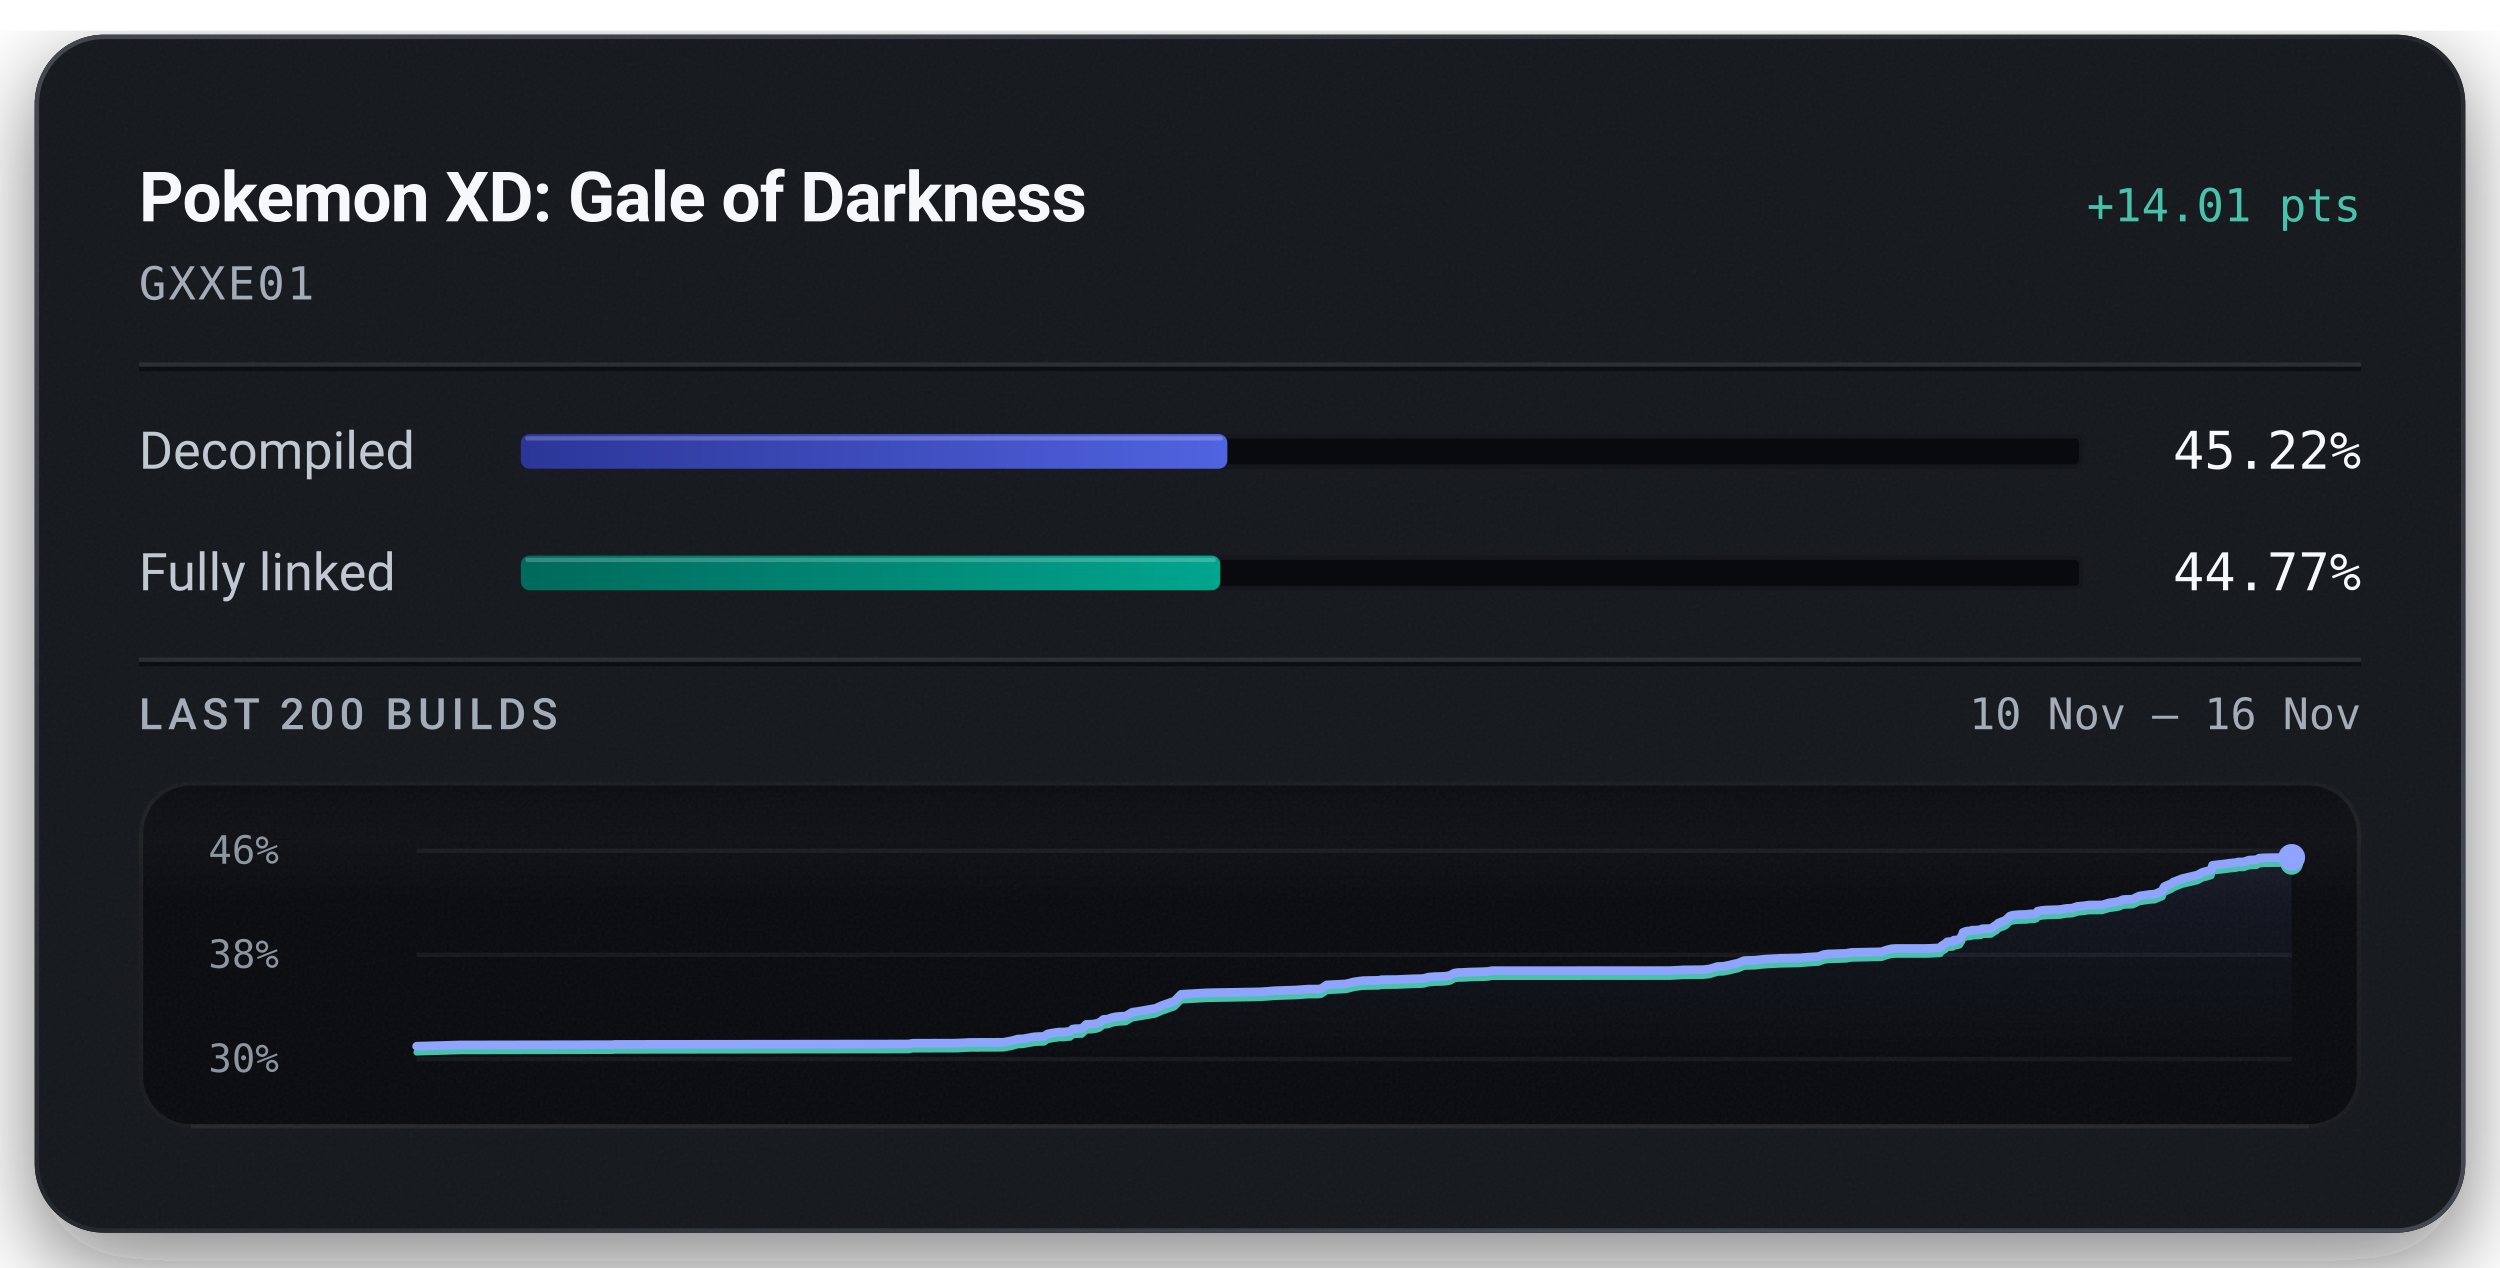
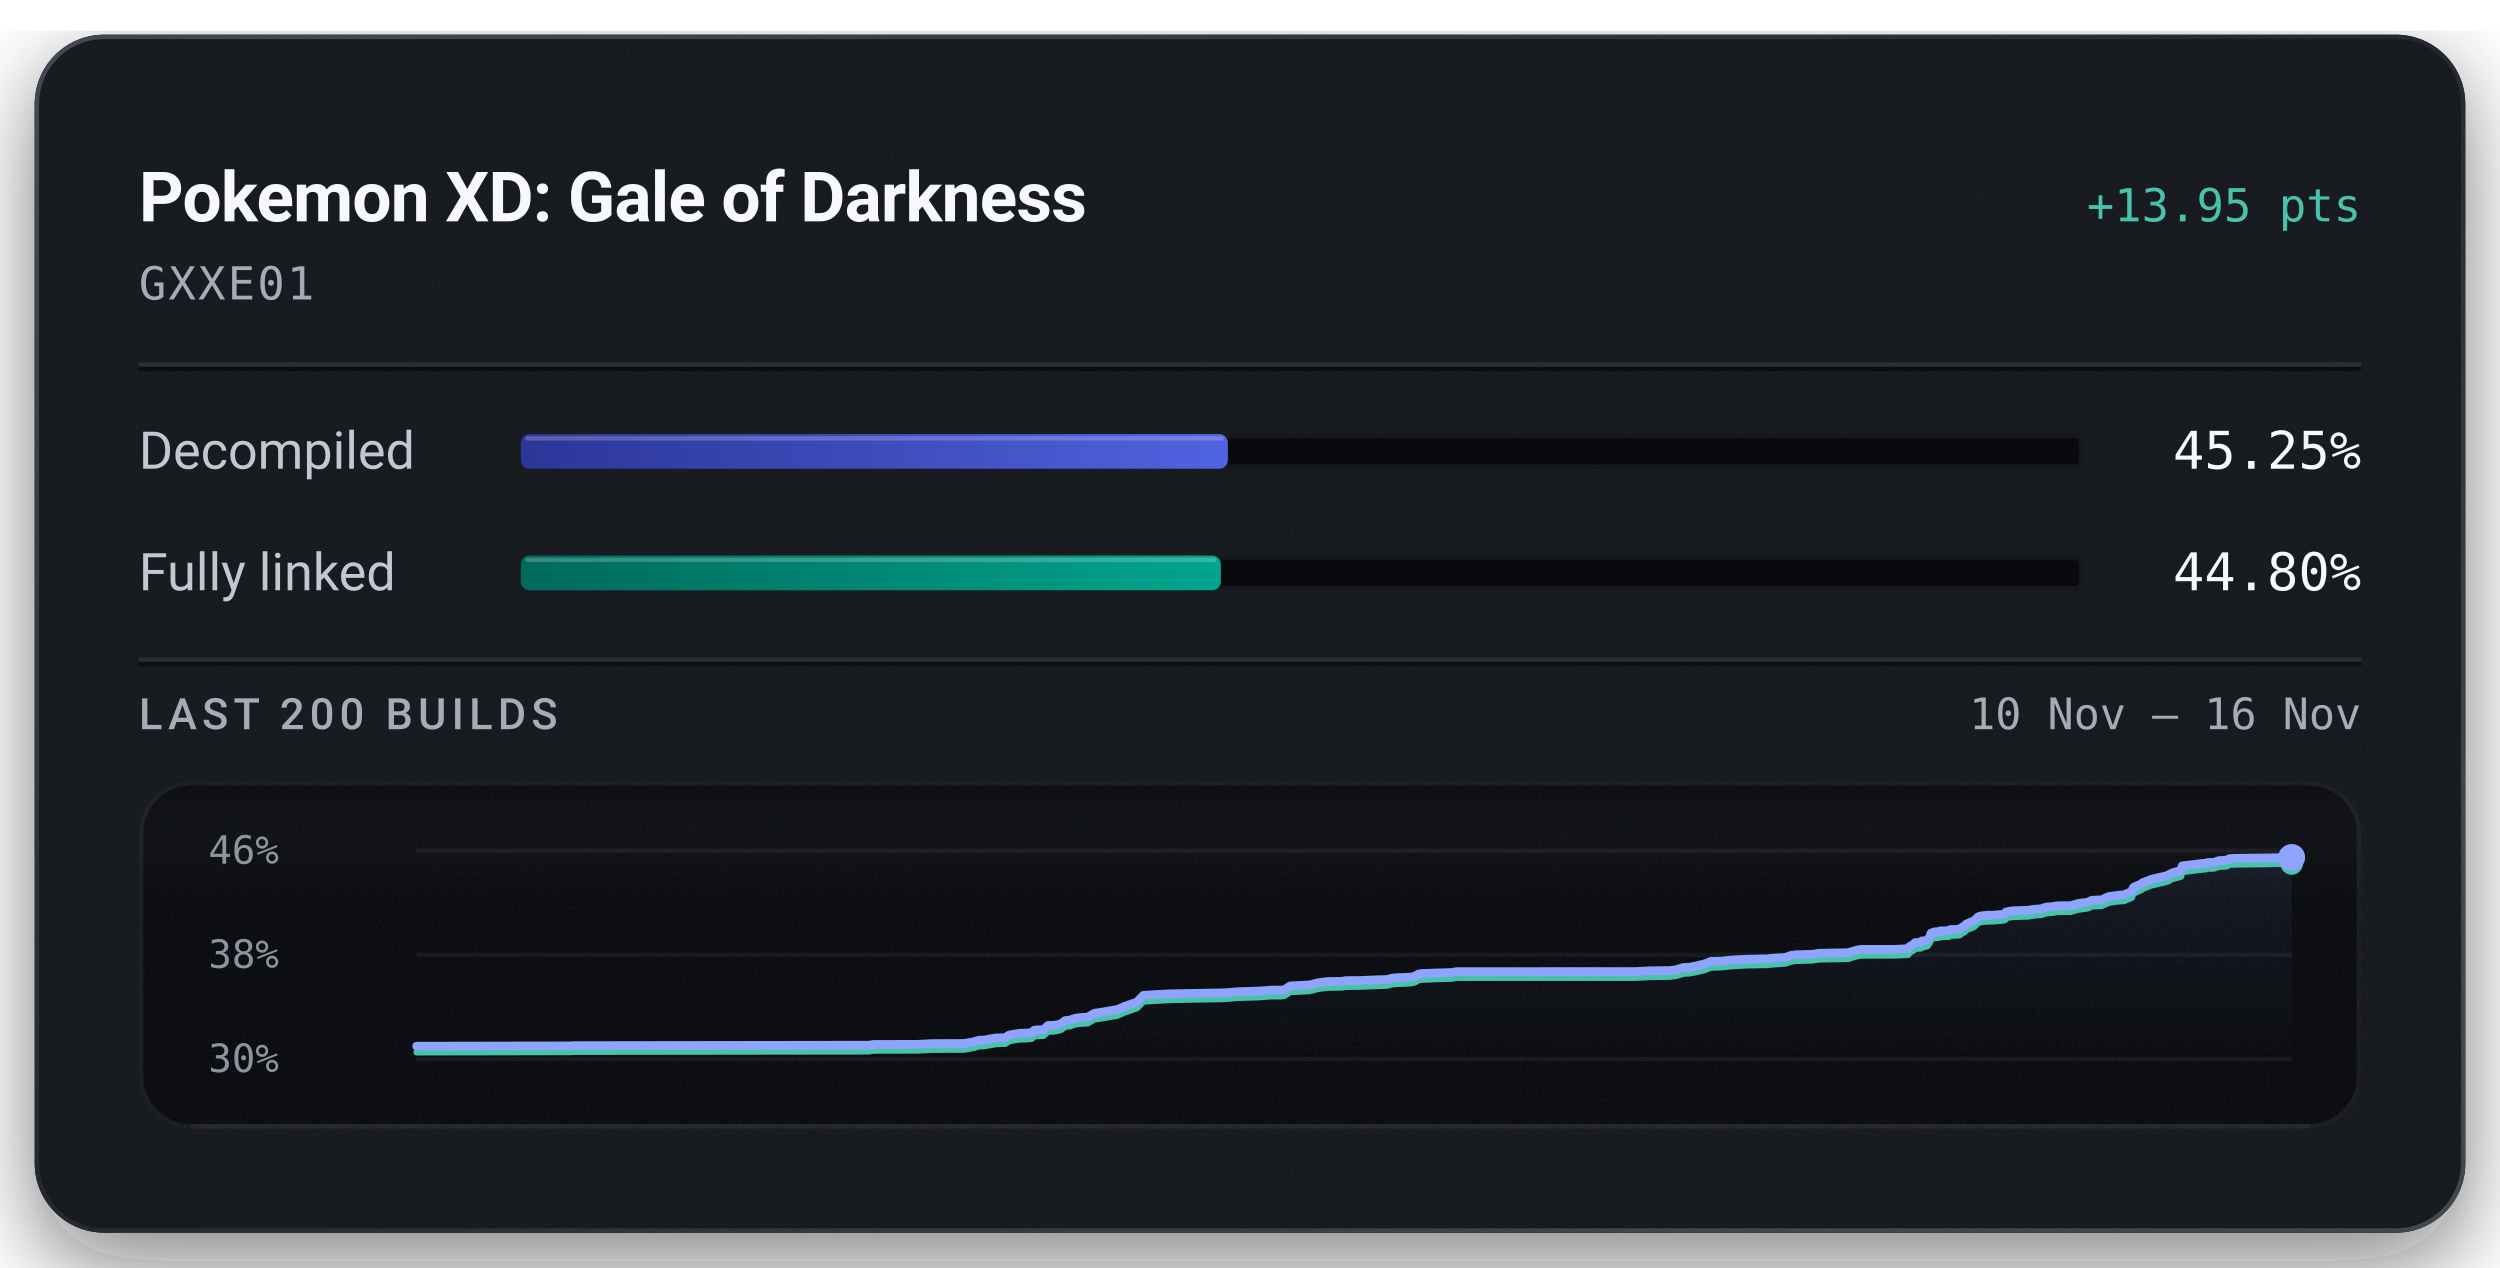
<svg xmlns="http://www.w3.org/2000/svg" width="576" height="292" viewBox="0 0 576 292" role="img" aria-labelledby="title description">
  <defs>
    <linearGradient id="badge-rim" x1="1" y1="1" x2="0" y2="0">
      <stop offset="0.15" stop-color="#6b747f" stop-opacity="0.5" />
      <stop offset="0.51" stop-color="#6b747f" stop-opacity="0.15" />
      <stop offset="0.93" stop-color="#6b747f" stop-opacity="0.5" />
    </linearGradient>
    <linearGradient id="badge-progress" x1="0" y1="0" x2="1" y2="0">
      <stop offset="0" stop-color="#2b3698" />
      <stop offset="1" stop-color="#5063e0" />
    </linearGradient>
    <linearGradient id="badge-linked" x1="0" y1="0" x2="1" y2="0">
      <stop offset="0" stop-color="#006a5b" />
      <stop offset="1" stop-color="#00a58e" />
    </linearGradient>
    <filter id="badge-grain" x="0" y="0" width="100%" height="100%">
      <feTurbulence type="fractalNoise" baseFrequency="1.4" numOctaves="2" stitchTiles="stitch" />
      <feColorMatrix type="saturate" values="0" />
    </filter>
    <filter id="badge-shadow" x="-15%" y="-15%" width="130%" height="150%">
      <feDropShadow dx="0" dy="7" stdDeviation="11" flood-color="#080a0e" flood-opacity="0.55" />
    </filter>
    <clipPath id="badge-card-clip">
      <rect x="8" y="8" width="560" height="276" rx="16" />
    </clipPath>
    <linearGradient id="badge-area" x1="0" y1="0" x2="0" y2="1">
      <stop offset="0" stop-color="#8ea4ff" stop-opacity="0.085" />
      <stop offset="1" stop-color="#8ea4ff" stop-opacity="0" />
    </linearGradient>
    <linearGradient id="badge-well-frost" x1="0" y1="0" x2="0" y2="1">
      <stop offset="0" stop-color="#f6f8fb" stop-opacity="0.045" />
      <stop offset="1" stop-color="#f6f8fb" stop-opacity="0" />
    </linearGradient>
    <linearGradient id="badge-well-shade" x1="0" y1="0" x2="0" y2="1">
      <stop offset="0" stop-color="#080a0e" stop-opacity="0.9" />
      <stop offset="1" stop-color="#080a0e" stop-opacity="0" />
    </linearGradient>
    <clipPath id="badge-well-clip">
      <rect x="32" y="180" width="512" height="80" rx="12" />
    </clipPath>
  </defs>
  <rect x="8" y="8" width="560" height="276" rx="16" fill="#14171c" filter="url(#badge-shadow)" />
  <g clip-path="url(#badge-card-clip)">
    <rect x="8" y="8" width="560" height="276" rx="16" fill="#14171c" />
    <rect x="8" y="8" width="560" height="276" filter="url(#badge-grain)" opacity="0.05" />
  </g>
  <rect x="8.5" y="8.5" width="559" height="275" rx="15.5" fill="none" stroke="url(#badge-rim)" stroke-width="1" />
  <text x="32" y="51" fill="#f6f8fb" font-family="system-ui, -apple-system, 'Segoe UI', Roboto, sans-serif" font-size="16" font-weight="600" text-anchor="start" letter-spacing="-0.2">Pokemon XD: Gale of Darkness</text>
-   <text x="544" y="51" fill="#49c2ab" font-family="ui-monospace, 'SF Mono', 'Cascadia Mono', Menlo, Consolas, monospace" font-size="10.5" font-weight="500" text-anchor="end">+14.01 pts</text>
+   <text x="544" y="51" fill="#49c2ab" font-family="ui-monospace, 'SF Mono', 'Cascadia Mono', Menlo, Consolas, monospace" font-size="10.5" font-weight="500" text-anchor="end">+13.95 pts</text>
  <text x="32" y="69" fill="#a3acb7" font-family="ui-monospace, 'SF Mono', 'Cascadia Mono', Menlo, Consolas, monospace" font-size="10.5" font-weight="400" text-anchor="start" letter-spacing="0.5">GXXE01</text>
  <line x1="32" y1="84" x2="544" y2="84" stroke="#f6f8fb" stroke-opacity="0.09" stroke-width="1" />
  <line x1="32" y1="85" x2="544" y2="85" stroke="#080a0e" stroke-opacity="0.7" stroke-width="1" />
  <text x="32" y="108" fill="#c1c8d2" font-family="system-ui, -apple-system, 'Segoe UI', Roboto, sans-serif" font-size="12" font-weight="400" text-anchor="start">Decompiled</text>
  <rect x="120" y="100" width="360" height="8" rx="2" fill="#080a0e" />
  <rect x="120.5" y="100.5" width="359" height="7" rx="1.5" fill="none" stroke="#f6f8fb" stroke-opacity="0.06" stroke-width="1" />
-   <rect x="120" y="100" width="162.78" height="8" rx="2" fill="url(#badge-progress)" />
-   <rect x="121" y="100.5" width="160.78" height="1" rx="0.5" fill="#f6f8fb" fill-opacity="0.22" />
-   <text x="544" y="108" fill="#f6f8fb" font-family="ui-monospace, 'SF Mono', 'Cascadia Mono', Menlo, Consolas, monospace" font-size="12" font-weight="500" text-anchor="end">45.22%</text>
+   <rect x="120" y="100" width="162.91" height="8" rx="2" fill="url(#badge-progress)" />
+   <rect x="121" y="100.5" width="160.91" height="1" rx="0.5" fill="#f6f8fb" fill-opacity="0.22" />
+   <text x="544" y="108" fill="#f6f8fb" font-family="ui-monospace, 'SF Mono', 'Cascadia Mono', Menlo, Consolas, monospace" font-size="12" font-weight="500" text-anchor="end">45.25%</text>
  <text x="32" y="136" fill="#c1c8d2" font-family="system-ui, -apple-system, 'Segoe UI', Roboto, sans-serif" font-size="12" font-weight="400" text-anchor="start">Fully linked</text>
  <rect x="120" y="128" width="360" height="8" rx="2" fill="#080a0e" />
  <rect x="120.5" y="128.5" width="359" height="7" rx="1.5" fill="none" stroke="#f6f8fb" stroke-opacity="0.06" stroke-width="1" />
-   <rect x="120" y="128" width="161.16" height="8" rx="2" fill="url(#badge-linked)" />
-   <rect x="121" y="128.5" width="159.16" height="1" rx="0.5" fill="#f6f8fb" fill-opacity="0.22" />
-   <text x="544" y="136" fill="#f6f8fb" font-family="ui-monospace, 'SF Mono', 'Cascadia Mono', Menlo, Consolas, monospace" font-size="12" font-weight="500" text-anchor="end">44.77%</text>
+   <rect x="120" y="128" width="161.29" height="8" rx="2" fill="url(#badge-linked)" />
+   <rect x="121" y="128.5" width="159.29" height="1" rx="0.5" fill="#f6f8fb" fill-opacity="0.22" />
+   <text x="544" y="136" fill="#f6f8fb" font-family="ui-monospace, 'SF Mono', 'Cascadia Mono', Menlo, Consolas, monospace" font-size="12" font-weight="500" text-anchor="end">44.80%</text>
  <line x1="32" y1="152" x2="544" y2="152" stroke="#f6f8fb" stroke-opacity="0.09" stroke-width="1" />
  <line x1="32" y1="153" x2="544" y2="153" stroke="#080a0e" stroke-opacity="0.7" stroke-width="1" />
  <text x="32" y="168" fill="#a3acb7" font-family="system-ui, -apple-system, 'Segoe UI', Roboto, sans-serif" font-size="10" font-weight="500" text-anchor="start" letter-spacing="1.2">LAST 200 BUILDS</text>
  <text x="544" y="168" fill="#a3acb7" font-family="ui-monospace, 'SF Mono', 'Cascadia Mono', Menlo, Consolas, monospace" font-size="10" font-weight="400" text-anchor="end">10 Nov – 16 Nov</text>
  <g clip-path="url(#badge-well-clip)">
    <rect x="32" y="180" width="512" height="80" rx="12" fill="#080a0e" />
    <rect x="32" y="180" width="512" height="28" fill="url(#badge-well-frost)" />
    <rect x="32" y="180" width="512" height="14" fill="url(#badge-well-shade)" />
    <rect x="32" y="180" width="512" height="80" filter="url(#badge-grain)" opacity="0.05" />
  </g>
  <rect x="32.5" y="180.5" width="511" height="79" rx="11.5" fill="none" stroke="#f6f8fb" stroke-opacity="0.07" stroke-width="1" />
  <line x1="44" y1="259.5" x2="532" y2="259.5" stroke="#f6f8fb" stroke-opacity="0.05" stroke-width="1" />
  <text x="48" y="199" fill="#a3acb7" font-family="ui-monospace, 'SF Mono', 'Cascadia Mono', Menlo, Consolas, monospace" font-size="9" font-weight="400" text-anchor="start" fill-opacity="0.85">46%</text>
  <text x="48" y="223" fill="#a3acb7" font-family="ui-monospace, 'SF Mono', 'Cascadia Mono', Menlo, Consolas, monospace" font-size="9" font-weight="400" text-anchor="start" fill-opacity="0.85">38%</text>
  <text x="48" y="247" fill="#a3acb7" font-family="ui-monospace, 'SF Mono', 'Cascadia Mono', Menlo, Consolas, monospace" font-size="9" font-weight="400" text-anchor="start" fill-opacity="0.85">30%</text>
  <line x1="96" y1="196.00" x2="528" y2="196.00" stroke="#f6f8fb" stroke-opacity="0.055" stroke-width="1" />
  <line x1="96" y1="220.00" x2="528" y2="220.00" stroke="#f6f8fb" stroke-opacity="0.055" stroke-width="1" />
  <line x1="96" y1="244.00" x2="528" y2="244.00" stroke="#f6f8fb" stroke-opacity="0.055" stroke-width="1" />
-   <path d="M96.00,241.05 L105.85,240.76 L139.50,240.69 L141.04,240.69 L141.75,240.63 L143.92,240.63 L209.28,240.54 L210.32,240.36 L220.54,240.33 L223.59,240.17 L231.13,240.14 L233.06,239.79 L234.55,239.38 L235.67,239.35 L238.24,238.88 L239.36,238.82 L240.52,238.79 L241.34,238.22 L242.38,238.01 L243.98,237.78 L245.24,237.77 L245.97,237.68 L246.56,237.64 L247.12,237.10 L247.76,237.01 L249.26,236.97 L250.29,236.00 L251.44,235.97 L252.43,235.85 L253.29,235.59 L254.23,234.87 L255.31,234.78 L256.12,234.47 L256.74,234.32 L257.69,234.19 L259.36,234.10 L260.89,233.21 L262.07,233.04 L266.16,232.34 L267.77,231.63 L270.60,230.65 L272.14,229.08 L277.96,228.74 L290.23,228.52 L292.18,228.39 L293.67,228.26 L298.52,228.10 L300.68,227.94 L301.41,227.88 L303.61,227.88 L304.39,227.79 L305.69,226.92 L310.10,226.69 L310.90,226.50 L311.78,226.26 L313.12,226.05 L314.14,225.93 L315.70,225.90 L317.59,225.87 L318.37,225.72 L319.10,225.71 L321.85,225.68 L325.61,225.51 L327.24,225.48 L328.06,225.42 L329.05,225.13 L330.72,225.00 L331.94,224.98 L333.19,224.91 L334.13,224.72 L335.06,224.20 L335.93,224.06 L336.93,224.05 L338.58,223.96 L341.93,223.87 L342.88,223.81 L343.70,223.64 L384.69,223.63 L387.86,223.46 L392.44,223.41 L393.86,223.24 L395.73,222.68 L396.99,222.64 L398.38,222.38 L399.57,222.08 L400.46,221.89 L401.88,221.31 L403.27,221.27 L404.51,221.23 L405.71,221.08 L407.02,220.96 L408.27,220.90 L410.36,220.79 L411.69,220.77 L413.17,220.73 L414.64,220.71 L416.26,220.55 L417.53,220.47 L418.97,220.38 L420.24,219.92 L421.38,219.77 L422.65,219.74 L423.89,219.69 L425.25,219.66 L426.52,219.44 L433.47,219.29 L434.73,218.86 L435.84,218.59 L436.79,218.53 L444.14,218.52 L447.07,218.37 L447.33,217.94 L447.63,217.76 L447.92,217.56 L448.16,217.48 L448.65,217.00 L450.00,216.89 L450.20,216.59 L450.84,216.58 L451.54,216.35 L451.82,215.85 L452.04,215.58 L452.28,214.83 L452.71,214.68 L452.98,214.56 L453.24,214.51 L454.02,214.47 L454.33,214.31 L454.98,214.30 L455.26,214.28 L456.38,214.22 L456.51,214.06 L456.74,213.98 L458.30,213.94 L458.78,213.90 L459.74,213.22 L459.96,213.18 L460.36,212.72 L460.96,212.46 L461.17,212.35 L461.67,212.21 L462.25,211.88 L462.67,211.46 L463.13,211.03 L463.92,210.83 L465.28,210.71 L466.85,210.68 L467.76,210.56 L468.57,210.55 L469.23,210.37 L469.44,209.95 L470.32,209.77 L471.33,209.67 L474.51,209.56 L475.11,209.47 L476.08,209.30 L476.60,209.28 L477.60,209.21 L478.00,209.01 L478.27,209.00 L478.59,208.83 L480.19,208.69 L480.72,208.60 L481.30,208.52 L484.32,208.50 L485.95,208.01 L487.78,207.76 L488.45,207.59 L488.90,207.34 L489.21,207.27 L489.38,207.24 L491.37,207.16 L492.84,206.45 L493.74,206.31 L495.34,206.08 L496.46,206.01 L498.24,205.25 L498.43,204.65 L498.67,204.27 L500.36,203.53 L500.68,203.24 L501.09,203.09 L502.70,202.45 L506.29,201.60 L507.45,200.98 L509.05,200.55 L509.48,200.43 L509.75,199.37 L510.62,199.26 L512.72,199.02 L513.68,198.88 L515.16,198.74 L515.62,198.60 L516.96,198.57 L518.19,198.16 L518.53,198.14 L519.94,198.07 L520.49,197.72 L521.70,197.63 L528.00,197.55 L528.00,244.00 L96.00,244.00 Z" fill="url(#badge-area)" />
-   <path d="M96.00,242.45 L105.85,242.16 L139.50,242.09 L141.04,242.09 L141.75,242.03 L143.92,242.03 L209.28,241.94 L210.32,241.76 L220.54,241.73 L223.59,241.57 L231.13,241.54 L233.06,241.19 L234.55,240.78 L235.67,240.75 L238.24,240.28 L239.36,240.22 L240.52,240.19 L241.34,239.62 L242.38,239.41 L243.98,239.18 L245.24,239.17 L245.97,239.08 L246.56,239.04 L247.12,238.50 L247.76,238.41 L249.26,238.37 L250.29,237.40 L251.44,237.37 L252.43,237.25 L253.29,236.99 L254.23,236.27 L255.31,236.18 L256.12,235.87 L256.74,235.72 L257.69,235.59 L259.36,235.50 L260.89,234.61 L262.07,234.44 L266.16,233.74 L267.77,233.03 L270.60,232.05 L272.14,230.48 L277.96,230.14 L290.23,229.92 L292.18,229.79 L293.67,229.66 L298.52,229.50 L300.68,229.34 L301.41,229.28 L303.61,229.28 L304.39,229.19 L305.69,228.32 L310.10,228.09 L310.90,227.90 L311.78,227.66 L313.12,227.45 L314.14,227.33 L315.70,227.30 L317.59,227.27 L318.37,227.12 L319.10,227.11 L321.85,227.08 L325.61,226.91 L327.24,226.88 L328.06,226.82 L329.05,226.53 L330.72,226.40 L331.94,226.38 L333.19,226.31 L334.13,226.12 L335.06,225.60 L335.93,225.46 L336.93,225.45 L338.58,225.36 L341.93,225.27 L342.88,225.21 L343.70,225.04 L384.69,225.03 L387.86,224.86 L392.44,224.81 L393.86,224.64 L395.73,224.08 L396.99,224.04 L398.38,223.78 L399.57,223.48 L400.46,223.29 L401.88,222.71 L403.27,222.67 L404.51,222.63 L405.71,222.48 L407.02,222.36 L408.27,222.30 L410.36,222.19 L411.69,222.17 L413.17,222.13 L414.64,222.11 L416.26,221.95 L417.53,221.87 L418.97,221.78 L420.24,221.32 L421.38,221.17 L422.65,221.14 L423.89,221.09 L425.25,221.06 L426.52,220.84 L433.47,220.69 L434.73,220.26 L435.84,219.99 L436.79,219.93 L444.14,219.92 L447.07,219.77 L447.33,219.34 L447.63,219.16 L447.92,218.96 L448.16,218.88 L448.65,218.40 L450.00,218.29 L450.20,217.99 L450.84,217.98 L451.54,217.75 L451.82,217.25 L452.04,216.98 L452.28,216.23 L452.71,216.08 L452.98,215.96 L453.24,215.91 L454.02,215.87 L454.33,215.70 L454.98,215.70 L455.26,215.68 L456.38,215.62 L456.51,215.46 L456.74,215.38 L458.30,215.34 L458.78,215.30 L459.74,214.62 L459.96,214.58 L460.36,214.12 L460.96,213.86 L461.17,213.75 L461.67,213.61 L462.25,213.28 L462.67,212.86 L463.13,212.43 L463.92,212.23 L465.28,212.11 L466.85,212.08 L467.76,211.96 L468.57,211.95 L469.23,211.77 L469.44,211.35 L470.32,211.17 L471.33,211.07 L474.51,210.96 L475.11,210.87 L476.08,210.70 L476.60,210.68 L477.60,210.61 L478.00,210.41 L478.27,210.40 L478.59,210.23 L480.19,210.09 L480.72,210.00 L481.30,209.92 L484.32,209.90 L485.95,209.41 L487.78,209.16 L488.45,208.99 L488.90,208.74 L489.21,208.67 L489.38,208.64 L491.37,208.56 L492.84,207.85 L493.74,207.71 L495.34,207.48 L496.46,207.41 L498.24,206.65 L498.43,206.05 L498.67,205.67 L500.36,204.93 L500.68,204.64 L501.09,204.49 L502.70,203.85 L506.29,203.00 L507.45,202.38 L509.05,201.95 L509.48,201.83 L509.75,200.77 L510.62,200.66 L512.72,200.42 L513.68,200.28 L515.16,200.14 L515.62,200.00 L516.96,199.97 L518.19,199.56 L518.53,199.54 L519.94,199.47 L520.49,199.12 L521.70,199.03 L528.00,198.95" fill="none" stroke="#49c2ab" stroke-width="1.5" stroke-linejoin="round" stroke-linecap="round" />
-   <path d="M96.00,241.05 L105.85,240.76 L139.50,240.69 L141.04,240.69 L141.75,240.63 L143.92,240.63 L209.28,240.54 L210.32,240.36 L220.54,240.33 L223.59,240.17 L231.13,240.14 L233.06,239.79 L234.55,239.38 L235.67,239.35 L238.24,238.88 L239.36,238.82 L240.52,238.79 L241.34,238.22 L242.38,238.01 L243.98,237.78 L245.24,237.77 L245.97,237.68 L246.56,237.64 L247.12,237.10 L247.76,237.01 L249.26,236.97 L250.29,236.00 L251.44,235.97 L252.43,235.85 L253.29,235.59 L254.23,234.87 L255.31,234.78 L256.12,234.47 L256.74,234.32 L257.69,234.19 L259.36,234.10 L260.89,233.21 L262.07,233.04 L266.16,232.34 L267.77,231.63 L270.60,230.65 L272.14,229.08 L277.96,228.74 L290.23,228.52 L292.18,228.39 L293.67,228.26 L298.52,228.10 L300.68,227.94 L301.41,227.88 L303.61,227.88 L304.39,227.79 L305.69,226.92 L310.10,226.69 L310.90,226.50 L311.78,226.26 L313.12,226.05 L314.14,225.93 L315.70,225.90 L317.59,225.87 L318.37,225.72 L319.10,225.71 L321.85,225.68 L325.61,225.51 L327.24,225.48 L328.06,225.42 L329.05,225.13 L330.72,225.00 L331.94,224.98 L333.19,224.91 L334.13,224.72 L335.06,224.20 L335.93,224.06 L336.93,224.05 L338.58,223.96 L341.93,223.87 L342.88,223.81 L343.70,223.64 L384.69,223.63 L387.86,223.46 L392.44,223.41 L393.86,223.24 L395.73,222.68 L396.99,222.64 L398.38,222.38 L399.57,222.08 L400.46,221.89 L401.88,221.31 L403.27,221.27 L404.51,221.23 L405.71,221.08 L407.02,220.96 L408.27,220.90 L410.36,220.79 L411.69,220.77 L413.17,220.73 L414.64,220.71 L416.26,220.55 L417.53,220.47 L418.97,220.38 L420.24,219.92 L421.38,219.77 L422.65,219.74 L423.89,219.69 L425.25,219.66 L426.52,219.44 L433.47,219.29 L434.73,218.86 L435.84,218.59 L436.79,218.53 L444.14,218.52 L447.07,218.37 L447.33,217.94 L447.63,217.76 L447.92,217.56 L448.16,217.48 L448.65,217.00 L450.00,216.89 L450.20,216.59 L450.84,216.58 L451.54,216.35 L451.82,215.85 L452.04,215.58 L452.28,214.83 L452.71,214.68 L452.98,214.56 L453.24,214.51 L454.02,214.47 L454.33,214.31 L454.98,214.30 L455.26,214.28 L456.38,214.22 L456.51,214.06 L456.74,213.98 L458.30,213.94 L458.78,213.90 L459.74,213.22 L459.96,213.18 L460.36,212.72 L460.96,212.46 L461.17,212.35 L461.67,212.21 L462.25,211.88 L462.67,211.46 L463.13,211.03 L463.92,210.83 L465.28,210.71 L466.85,210.68 L467.76,210.56 L468.57,210.55 L469.23,210.37 L469.44,209.95 L470.32,209.77 L471.33,209.67 L474.51,209.56 L475.11,209.47 L476.08,209.30 L476.60,209.28 L477.60,209.21 L478.00,209.01 L478.27,209.00 L478.59,208.83 L480.19,208.69 L480.72,208.60 L481.30,208.52 L484.32,208.50 L485.95,208.01 L487.78,207.76 L488.45,207.59 L488.90,207.34 L489.21,207.27 L489.38,207.24 L491.37,207.16 L492.84,206.45 L493.74,206.31 L495.34,206.08 L496.46,206.01 L498.24,205.25 L498.43,204.65 L498.67,204.27 L500.36,203.53 L500.68,203.24 L501.09,203.09 L502.70,202.45 L506.29,201.60 L507.45,200.98 L509.05,200.55 L509.48,200.43 L509.75,199.37 L510.62,199.26 L512.72,199.02 L513.68,198.88 L515.16,198.74 L515.62,198.60 L516.96,198.57 L518.19,198.16 L518.53,198.14 L519.94,198.07 L520.49,197.72 L521.70,197.63 L528.00,197.55" fill="none" stroke="#8ea4ff" stroke-width="2" stroke-linejoin="round" stroke-linecap="round" />
-   <circle cx="528.00" cy="198.95" r="2.6" fill="#49c2ab" />
-   <circle cx="528.00" cy="197.55" r="3.1" fill="#8ea4ff" />
+   <path d="M96.00,241.04 L129.90,240.97 L131.44,240.97 L132.15,240.91 L134.34,240.91 L200.17,240.81 L201.21,240.64 L211.51,240.61 L214.58,240.44 L222.17,240.41 L224.11,240.07 L225.62,239.65 L226.75,239.62 L229.33,239.15 L230.47,239.09 L231.63,239.06 L232.45,238.49 L233.50,238.28 L235.11,238.05 L236.38,238.03 L237.12,237.95 L237.71,237.91 L238.27,237.36 L238.92,237.28 L240.43,237.23 L241.47,236.26 L242.63,236.23 L243.62,236.11 L244.49,235.84 L245.44,235.13 L246.53,235.03 L247.34,234.72 L247.96,234.57 L248.92,234.44 L250.60,234.35 L252.14,233.45 L253.33,233.28 L257.45,232.59 L259.07,231.87 L261.92,230.89 L263.47,229.31 L269.34,228.97 L281.70,228.75 L283.66,228.62 L285.16,228.49 L290.04,228.33 L292.22,228.17 L292.95,228.11 L295.17,228.11 L295.96,228.02 L297.27,227.15 L301.70,226.92 L302.51,226.73 L303.39,226.49 L304.75,226.27 L305.77,226.15 L307.34,226.12 L309.25,226.09 L310.04,225.94 L310.77,225.93 L313.54,225.90 L317.32,225.73 L318.97,225.70 L319.79,225.64 L320.78,225.35 L322.47,225.22 L323.70,225.20 L324.96,225.12 L325.90,224.94 L326.84,224.41 L327.71,224.28 L328.73,224.26 L330.39,224.18 L333.76,224.09 L334.71,224.03 L335.54,223.86 L376.82,223.84 L380.01,223.67 L384.63,223.62 L386.06,223.45 L387.94,222.89 L389.21,222.85 L390.61,222.59 L391.82,222.29 L392.71,222.09 L394.13,221.51 L395.54,221.47 L396.78,221.44 L398.00,221.28 L399.31,221.16 L400.57,221.10 L402.68,220.99 L404.01,220.98 L405.51,220.93 L406.99,220.91 L408.62,220.75 L409.90,220.67 L411.35,220.59 L412.63,220.12 L413.78,219.97 L415.05,219.94 L416.30,219.89 L417.67,219.86 L418.95,219.64 L425.95,219.48 L427.22,219.06 L428.34,218.78 L429.30,218.73 L436.69,218.72 L439.65,218.57 L439.91,218.13 L440.21,217.95 L440.50,217.75 L440.74,217.67 L441.23,217.19 L442.59,217.08 L442.80,216.78 L443.44,216.76 L444.15,216.54 L444.44,216.04 L444.66,215.77 L444.89,215.01 L445.32,214.86 L445.60,214.74 L445.86,214.69 L446.64,214.65 L446.96,214.48 L447.61,214.48 L447.90,214.46 L449.03,214.40 L449.16,214.24 L449.39,214.16 L450.96,214.12 L451.44,214.08 L452.41,213.40 L452.63,213.35 L453.03,212.90 L453.64,212.64 L453.85,212.52 L454.36,212.38 L454.93,212.05 L455.36,211.63 L455.82,211.20 L456.62,210.99 L457.99,210.87 L459.57,210.85 L460.49,210.73 L461.30,210.72 L461.96,210.54 L462.18,210.12 L463.07,209.93 L464.08,209.83 L467.28,209.72 L467.89,209.63 L468.87,209.47 L469.39,209.45 L470.39,209.38 L470.80,209.17 L471.07,209.16 L471.39,208.99 L473.01,208.85 L473.53,208.75 L474.12,208.68 L477.16,208.66 L478.80,208.16 L480.64,207.92 L481.33,207.74 L481.78,207.49 L482.09,207.42 L482.26,207.40 L484.26,207.31 L485.74,206.60 L486.65,206.46 L488.26,206.23 L489.39,206.16 L491.18,205.39 L491.37,204.79 L491.61,204.41 L493.32,203.67 L493.63,203.38 L494.06,203.22 L495.67,202.59 L499.29,201.74 L500.46,201.11 L502.07,200.68 L502.50,200.56 L502.77,199.50 L503.65,199.38 L505.76,199.14 L506.73,199.00 L508.22,198.86 L508.69,198.72 L510.04,198.69 L511.28,198.28 L511.62,198.26 L513.04,198.19 L513.59,197.84 L514.81,197.75 L521.15,197.67 L528.00,197.56 L528.00,244.00 L96.00,244.00 Z" fill="url(#badge-area)" />
+   <path d="M96.00,242.44 L129.90,242.37 L131.44,242.37 L132.15,242.31 L134.34,242.31 L200.17,242.22 L201.21,242.04 L211.51,242.01 L214.58,241.85 L222.17,241.82 L224.11,241.47 L225.62,241.05 L226.75,241.02 L229.33,240.55 L230.47,240.49 L231.63,240.47 L232.45,239.89 L233.50,239.68 L235.11,239.45 L236.38,239.44 L237.12,239.35 L237.71,239.31 L238.27,238.77 L238.92,238.68 L240.43,238.63 L241.47,237.66 L242.63,237.64 L243.62,237.51 L244.49,237.25 L245.44,236.53 L246.53,236.44 L247.34,236.13 L247.96,235.98 L248.92,235.84 L250.60,235.76 L252.14,234.86 L253.33,234.69 L257.45,233.99 L259.07,233.27 L261.92,232.29 L263.47,230.72 L269.34,230.38 L281.70,230.16 L283.66,230.02 L285.16,229.89 L290.04,229.74 L292.22,229.57 L292.95,229.52 L295.17,229.52 L295.96,229.42 L297.27,228.55 L301.70,228.32 L302.51,228.13 L303.39,227.89 L304.75,227.68 L305.77,227.56 L307.34,227.52 L309.25,227.50 L310.04,227.35 L310.77,227.34 L313.54,227.30 L317.32,227.14 L318.97,227.10 L319.79,227.04 L320.78,226.75 L322.47,226.63 L323.70,226.61 L324.96,226.53 L325.90,226.34 L326.84,225.82 L327.71,225.68 L328.73,225.67 L330.39,225.58 L333.76,225.49 L334.71,225.43 L335.54,225.26 L376.82,225.25 L380.01,225.08 L384.63,225.02 L386.06,224.86 L387.94,224.30 L389.21,224.25 L390.61,223.99 L391.82,223.69 L392.71,223.50 L394.13,222.92 L395.54,222.88 L396.78,222.84 L398.00,222.69 L399.31,222.57 L400.57,222.51 L402.68,222.39 L404.01,222.38 L405.51,222.34 L406.99,222.32 L408.62,222.16 L409.90,222.08 L411.35,221.99 L412.63,221.53 L413.78,221.38 L415.05,221.34 L416.30,221.30 L417.67,221.26 L418.95,221.04 L425.95,220.89 L427.22,220.46 L428.34,220.19 L429.30,220.13 L436.69,220.12 L439.65,219.97 L439.91,219.54 L440.21,219.36 L440.50,219.16 L440.74,219.07 L441.23,218.60 L442.59,218.49 L442.80,218.19 L443.44,218.17 L444.15,217.94 L444.44,217.44 L444.66,217.17 L444.89,216.41 L445.32,216.26 L445.60,216.15 L445.86,216.10 L446.64,216.06 L446.96,215.89 L447.61,215.88 L447.90,215.86 L449.03,215.81 L449.16,215.64 L449.39,215.56 L450.96,215.52 L451.44,215.49 L452.41,214.80 L452.63,214.76 L453.03,214.30 L453.64,214.04 L453.85,213.93 L454.36,213.78 L454.93,213.46 L455.36,213.03 L455.82,212.60 L456.62,212.40 L457.99,212.28 L459.57,212.25 L460.49,212.13 L461.30,212.12 L461.96,211.94 L462.18,211.52 L463.07,211.34 L464.08,211.24 L467.28,211.13 L467.89,211.04 L468.87,210.87 L469.39,210.85 L470.39,210.78 L470.80,210.58 L471.07,210.57 L471.39,210.40 L473.01,210.26 L473.53,210.16 L474.12,210.09 L477.16,210.06 L478.80,209.57 L480.64,209.33 L481.33,209.15 L481.78,208.89 L482.09,208.83 L482.26,208.80 L484.26,208.72 L485.74,208.01 L486.65,207.86 L488.26,207.63 L489.39,207.57 L491.18,206.80 L491.37,206.20 L491.61,205.82 L493.32,205.07 L493.63,204.79 L494.06,204.63 L495.67,203.99 L499.29,203.14 L500.46,202.52 L502.07,202.09 L502.50,201.96 L502.77,200.90 L503.65,200.79 L505.76,200.54 L506.73,200.41 L508.22,200.26 L508.69,200.12 L510.04,200.09 L511.28,199.69 L511.62,199.66 L513.04,199.60 L513.59,199.24 L514.81,199.16 L521.15,199.08 L528.00,198.96" fill="none" stroke="#49c2ab" stroke-width="1.5" stroke-linejoin="round" stroke-linecap="round" />
+   <path d="M96.00,241.04 L129.90,240.97 L131.44,240.97 L132.15,240.91 L134.34,240.91 L200.17,240.81 L201.21,240.64 L211.51,240.61 L214.58,240.44 L222.17,240.41 L224.11,240.07 L225.62,239.65 L226.75,239.62 L229.33,239.15 L230.47,239.09 L231.63,239.06 L232.45,238.49 L233.50,238.28 L235.11,238.05 L236.38,238.03 L237.12,237.95 L237.71,237.91 L238.27,237.36 L238.92,237.28 L240.43,237.23 L241.47,236.26 L242.63,236.23 L243.62,236.11 L244.49,235.84 L245.44,235.13 L246.53,235.03 L247.34,234.72 L247.96,234.57 L248.92,234.44 L250.60,234.35 L252.14,233.45 L253.33,233.28 L257.45,232.59 L259.07,231.87 L261.92,230.89 L263.47,229.31 L269.34,228.97 L281.70,228.75 L283.66,228.62 L285.16,228.49 L290.04,228.33 L292.22,228.17 L292.95,228.11 L295.17,228.11 L295.96,228.02 L297.27,227.15 L301.70,226.92 L302.51,226.73 L303.39,226.49 L304.75,226.27 L305.77,226.15 L307.34,226.12 L309.25,226.09 L310.04,225.94 L310.77,225.93 L313.54,225.90 L317.32,225.73 L318.97,225.70 L319.79,225.64 L320.78,225.35 L322.47,225.22 L323.70,225.20 L324.96,225.12 L325.90,224.94 L326.84,224.41 L327.71,224.28 L328.73,224.26 L330.39,224.18 L333.76,224.09 L334.71,224.03 L335.54,223.86 L376.82,223.84 L380.01,223.67 L384.63,223.62 L386.06,223.45 L387.94,222.89 L389.21,222.85 L390.61,222.59 L391.82,222.29 L392.71,222.09 L394.13,221.51 L395.54,221.47 L396.78,221.44 L398.00,221.28 L399.31,221.16 L400.57,221.10 L402.68,220.99 L404.01,220.98 L405.51,220.93 L406.99,220.91 L408.62,220.75 L409.90,220.67 L411.35,220.59 L412.63,220.12 L413.78,219.97 L415.05,219.94 L416.30,219.89 L417.67,219.86 L418.95,219.64 L425.95,219.48 L427.22,219.06 L428.34,218.78 L429.30,218.73 L436.69,218.72 L439.65,218.57 L439.91,218.13 L440.21,217.95 L440.50,217.75 L440.74,217.67 L441.23,217.19 L442.59,217.08 L442.80,216.78 L443.44,216.76 L444.15,216.54 L444.44,216.04 L444.66,215.77 L444.89,215.01 L445.32,214.86 L445.60,214.74 L445.86,214.69 L446.64,214.65 L446.96,214.48 L447.61,214.48 L447.90,214.46 L449.03,214.40 L449.16,214.24 L449.39,214.16 L450.96,214.12 L451.44,214.08 L452.41,213.40 L452.63,213.35 L453.03,212.90 L453.64,212.64 L453.85,212.52 L454.36,212.38 L454.93,212.05 L455.36,211.63 L455.82,211.20 L456.62,210.99 L457.99,210.87 L459.57,210.85 L460.49,210.73 L461.30,210.72 L461.96,210.54 L462.18,210.12 L463.07,209.93 L464.08,209.83 L467.28,209.72 L467.89,209.63 L468.87,209.47 L469.39,209.45 L470.39,209.38 L470.80,209.17 L471.07,209.16 L471.39,208.99 L473.01,208.85 L473.53,208.75 L474.12,208.68 L477.16,208.66 L478.80,208.16 L480.64,207.92 L481.33,207.74 L481.78,207.49 L482.09,207.42 L482.26,207.40 L484.26,207.31 L485.74,206.60 L486.65,206.46 L488.26,206.23 L489.39,206.16 L491.18,205.39 L491.37,204.79 L491.61,204.41 L493.32,203.67 L493.63,203.38 L494.06,203.22 L495.67,202.59 L499.29,201.74 L500.46,201.11 L502.07,200.68 L502.50,200.56 L502.77,199.50 L503.65,199.38 L505.76,199.14 L506.73,199.00 L508.22,198.86 L508.69,198.72 L510.04,198.69 L511.28,198.28 L511.62,198.26 L513.04,198.19 L513.59,197.84 L514.81,197.75 L521.15,197.67 L528.00,197.56" fill="none" stroke="#8ea4ff" stroke-width="2" stroke-linejoin="round" stroke-linecap="round" />
+   <circle cx="528.00" cy="198.96" r="2.6" fill="#49c2ab" />
+   <circle cx="528.00" cy="197.56" r="3.1" fill="#8ea4ff" />
</svg>
